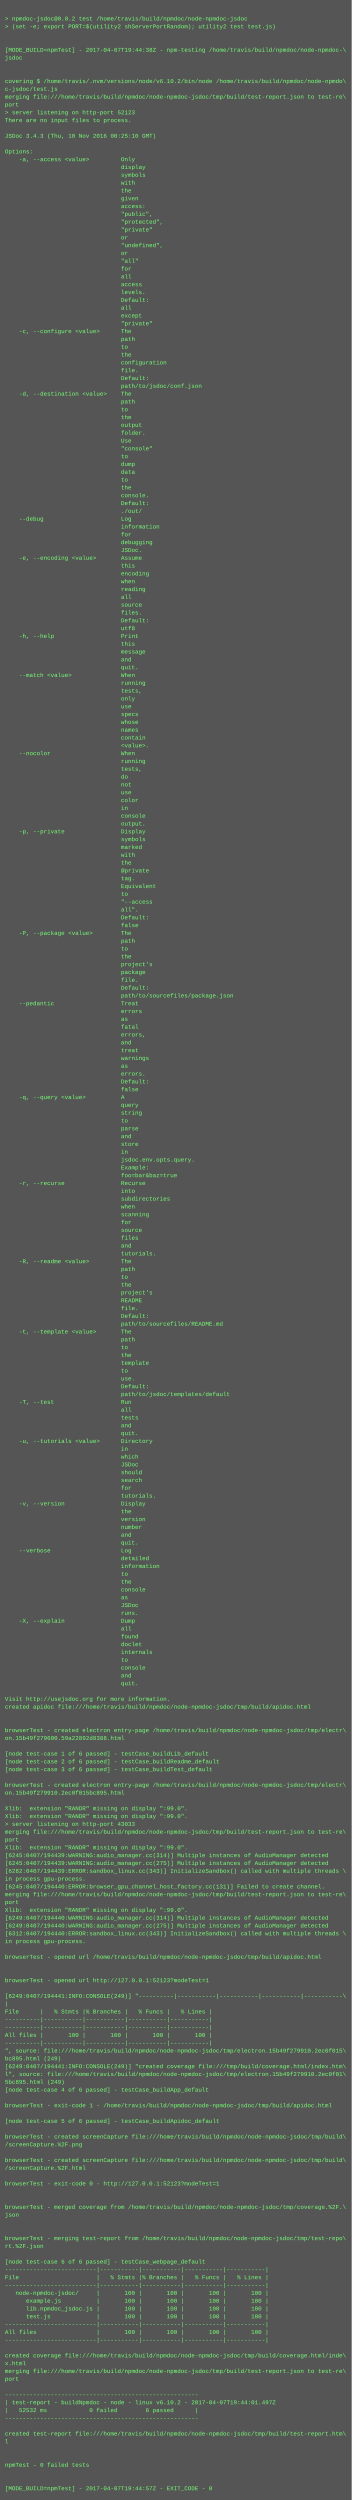
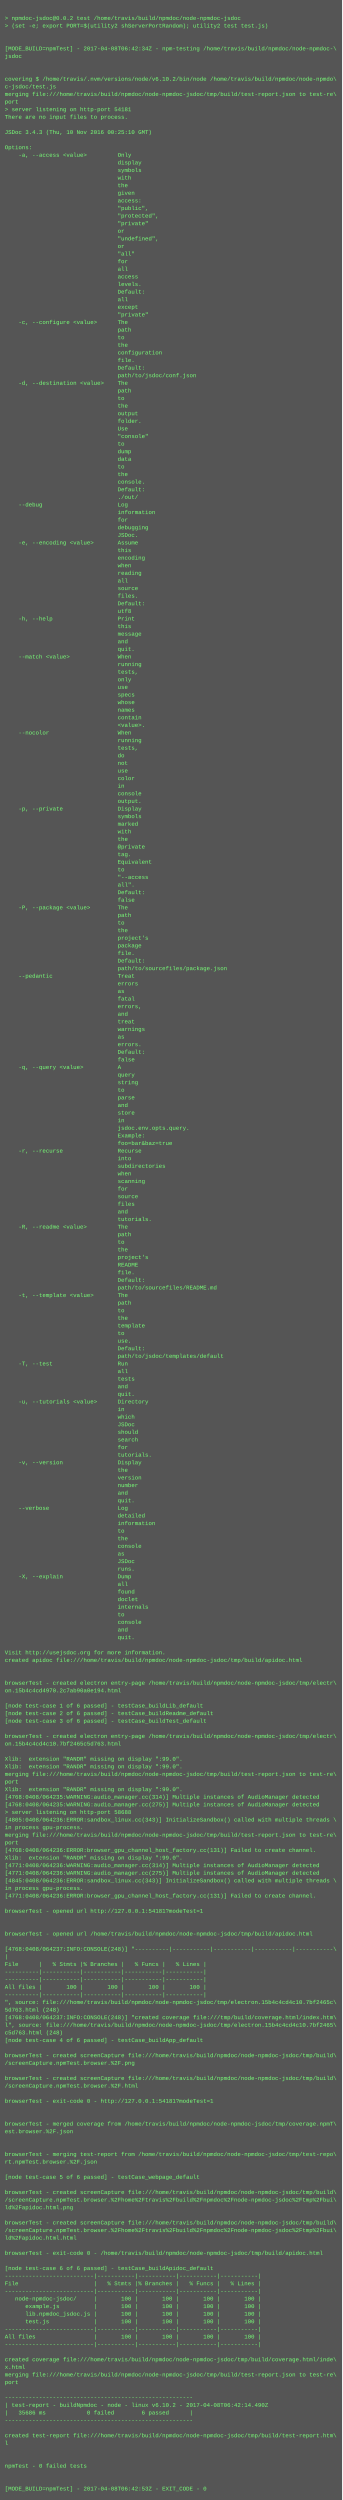
- <svg xmlns="http://www.w3.org/2000/svg" height="5118" width="720">
-   <rect height="5118" fill="#555" width="720" />
+ <svg xmlns="http://www.w3.org/2000/svg" height="5262" width="720">
+   <rect height="5262" fill="#555" width="720" />
  <text fill="#7f7" font-family="Courier New" font-size="12" xml:space="preserve">
    <tspan x="10" y="26" />
    <tspan x="10" y="42">&gt; npmdoc-jsdoc@0.0.2 test /home/travis/build/npmdoc/node-npmdoc-jsdoc</tspan>
    <tspan x="10" y="58">&gt; (set -e; export PORT=$(utility2 shServerPortRandom); utility2 test test.js)</tspan>
    <tspan x="10" y="74" />
    <tspan x="10" y="90" />
-     <tspan x="10" y="106">[MODE_BUILD=npmTest] - 2017-04-07T19:44:38Z - npm-testing /home/travis/build/npmdoc/node-npmdoc-\</tspan>
+     <tspan x="10" y="106">[MODE_BUILD=npmTest] - 2017-04-08T06:42:34Z - npm-testing /home/travis/build/npmdoc/node-npmdoc-\</tspan>
    <tspan x="10" y="122">jsdoc</tspan>
    <tspan x="10" y="138" />
    <tspan x="10" y="154" />
    <tspan x="10" y="170">covering $ /home/travis/.nvm/versions/node/v6.10.2/bin/node /home/travis/build/npmdoc/node-npmdo\</tspan>
    <tspan x="10" y="186">c-jsdoc/test.js</tspan>
    <tspan x="10" y="202">merging file:///home/travis/build/npmdoc/node-npmdoc-jsdoc/tmp/build/test-report.json to test-re\</tspan>
    <tspan x="10" y="218">port</tspan>
-     <tspan x="10" y="234">&gt; server listening on http-port 52123</tspan>
+     <tspan x="10" y="234">&gt; server listening on http-port 54181</tspan>
    <tspan x="10" y="250">There are no input files to process.</tspan>
    <tspan x="10" y="266" />
    <tspan x="10" y="282">JSDoc 3.4.3 (Thu, 10 Nov 2016 00:25:10 GMT)</tspan>
    <tspan x="10" y="298" />
    <tspan x="10" y="314">Options:</tspan>
    <tspan x="10" y="330">    -a, --access &lt;value&gt;         Only</tspan>
    <tspan x="10" y="346">                                 display</tspan>
    <tspan x="10" y="362">                                 symbols</tspan>
    <tspan x="10" y="378">                                 with</tspan>
    <tspan x="10" y="394">                                 the</tspan>
    <tspan x="10" y="410">                                 given</tspan>
    <tspan x="10" y="426">                                 access:</tspan>
    <tspan x="10" y="442">                                 "public",</tspan>
    <tspan x="10" y="458">                                 "protected",</tspan>
    <tspan x="10" y="474">                                 "private"</tspan>
    <tspan x="10" y="490">                                 or</tspan>
    <tspan x="10" y="506">                                 "undefined",</tspan>
    <tspan x="10" y="522">                                 or</tspan>
    <tspan x="10" y="538">                                 "all"</tspan>
    <tspan x="10" y="554">                                 for</tspan>
    <tspan x="10" y="570">                                 all</tspan>
    <tspan x="10" y="586">                                 access</tspan>
    <tspan x="10" y="602">                                 levels.</tspan>
    <tspan x="10" y="618">                                 Default:</tspan>
    <tspan x="10" y="634">                                 all</tspan>
    <tspan x="10" y="650">                                 except</tspan>
    <tspan x="10" y="666">                                 "private"</tspan>
    <tspan x="10" y="682">    -c, --configure &lt;value&gt;      The</tspan>
    <tspan x="10" y="698">                                 path</tspan>
    <tspan x="10" y="714">                                 to</tspan>
    <tspan x="10" y="730">                                 the</tspan>
    <tspan x="10" y="746">                                 configuration</tspan>
    <tspan x="10" y="762">                                 file.</tspan>
    <tspan x="10" y="778">                                 Default:</tspan>
    <tspan x="10" y="794">                                 path/to/jsdoc/conf.json</tspan>
    <tspan x="10" y="810">    -d, --destination &lt;value&gt;    The</tspan>
    <tspan x="10" y="826">                                 path</tspan>
    <tspan x="10" y="842">                                 to</tspan>
    <tspan x="10" y="858">                                 the</tspan>
    <tspan x="10" y="874">                                 output</tspan>
    <tspan x="10" y="890">                                 folder.</tspan>
    <tspan x="10" y="906">                                 Use</tspan>
    <tspan x="10" y="922">                                 "console"</tspan>
    <tspan x="10" y="938">                                 to</tspan>
    <tspan x="10" y="954">                                 dump</tspan>
    <tspan x="10" y="970">                                 data</tspan>
    <tspan x="10" y="986">                                 to</tspan>
    <tspan x="10" y="1002">                                 the</tspan>
    <tspan x="10" y="1018">                                 console.</tspan>
    <tspan x="10" y="1034">                                 Default:</tspan>
    <tspan x="10" y="1050">                                 ./out/</tspan>
    <tspan x="10" y="1066">    --debug                      Log</tspan>
    <tspan x="10" y="1082">                                 information</tspan>
    <tspan x="10" y="1098">                                 for</tspan>
    <tspan x="10" y="1114">                                 debugging</tspan>
    <tspan x="10" y="1130">                                 JSDoc.</tspan>
    <tspan x="10" y="1146">    -e, --encoding &lt;value&gt;       Assume</tspan>
    <tspan x="10" y="1162">                                 this</tspan>
    <tspan x="10" y="1178">                                 encoding</tspan>
    <tspan x="10" y="1194">                                 when</tspan>
    <tspan x="10" y="1210">                                 reading</tspan>
    <tspan x="10" y="1226">                                 all</tspan>
    <tspan x="10" y="1242">                                 source</tspan>
    <tspan x="10" y="1258">                                 files.</tspan>
    <tspan x="10" y="1274">                                 Default:</tspan>
    <tspan x="10" y="1290">                                 utf8</tspan>
    <tspan x="10" y="1306">    -h, --help                   Print</tspan>
    <tspan x="10" y="1322">                                 this</tspan>
    <tspan x="10" y="1338">                                 message</tspan>
    <tspan x="10" y="1354">                                 and</tspan>
    <tspan x="10" y="1370">                                 quit.</tspan>
    <tspan x="10" y="1386">    --match &lt;value&gt;              When</tspan>
    <tspan x="10" y="1402">                                 running</tspan>
    <tspan x="10" y="1418">                                 tests,</tspan>
    <tspan x="10" y="1434">                                 only</tspan>
    <tspan x="10" y="1450">                                 use</tspan>
    <tspan x="10" y="1466">                                 specs</tspan>
    <tspan x="10" y="1482">                                 whose</tspan>
    <tspan x="10" y="1498">                                 names</tspan>
    <tspan x="10" y="1514">                                 contain</tspan>
    <tspan x="10" y="1530">                                 &lt;value&gt;.</tspan>
    <tspan x="10" y="1546">    --nocolor                    When</tspan>
    <tspan x="10" y="1562">                                 running</tspan>
    <tspan x="10" y="1578">                                 tests,</tspan>
    <tspan x="10" y="1594">                                 do</tspan>
    <tspan x="10" y="1610">                                 not</tspan>
    <tspan x="10" y="1626">                                 use</tspan>
    <tspan x="10" y="1642">                                 color</tspan>
    <tspan x="10" y="1658">                                 in</tspan>
    <tspan x="10" y="1674">                                 console</tspan>
    <tspan x="10" y="1690">                                 output.</tspan>
    <tspan x="10" y="1706">    -p, --private                Display</tspan>
    <tspan x="10" y="1722">                                 symbols</tspan>
    <tspan x="10" y="1738">                                 marked</tspan>
    <tspan x="10" y="1754">                                 with</tspan>
    <tspan x="10" y="1770">                                 the</tspan>
    <tspan x="10" y="1786">                                 @private</tspan>
    <tspan x="10" y="1802">                                 tag.</tspan>
    <tspan x="10" y="1818">                                 Equivalent</tspan>
    <tspan x="10" y="1834">                                 to</tspan>
    <tspan x="10" y="1850">                                 "--access</tspan>
    <tspan x="10" y="1866">                                 all".</tspan>
    <tspan x="10" y="1882">                                 Default:</tspan>
    <tspan x="10" y="1898">                                 false</tspan>
    <tspan x="10" y="1914">    -P, --package &lt;value&gt;        The</tspan>
    <tspan x="10" y="1930">                                 path</tspan>
    <tspan x="10" y="1946">                                 to</tspan>
    <tspan x="10" y="1962">                                 the</tspan>
    <tspan x="10" y="1978">                                 project's</tspan>
    <tspan x="10" y="1994">                                 package</tspan>
    <tspan x="10" y="2010">                                 file.</tspan>
    <tspan x="10" y="2026">                                 Default:</tspan>
    <tspan x="10" y="2042">                                 path/to/sourcefiles/package.json</tspan>
    <tspan x="10" y="2058">    --pedantic                   Treat</tspan>
    <tspan x="10" y="2074">                                 errors</tspan>
    <tspan x="10" y="2090">                                 as</tspan>
    <tspan x="10" y="2106">                                 fatal</tspan>
    <tspan x="10" y="2122">                                 errors,</tspan>
    <tspan x="10" y="2138">                                 and</tspan>
    <tspan x="10" y="2154">                                 treat</tspan>
    <tspan x="10" y="2170">                                 warnings</tspan>
    <tspan x="10" y="2186">                                 as</tspan>
    <tspan x="10" y="2202">                                 errors.</tspan>
    <tspan x="10" y="2218">                                 Default:</tspan>
    <tspan x="10" y="2234">                                 false</tspan>
    <tspan x="10" y="2250">    -q, --query &lt;value&gt;          A</tspan>
    <tspan x="10" y="2266">                                 query</tspan>
    <tspan x="10" y="2282">                                 string</tspan>
    <tspan x="10" y="2298">                                 to</tspan>
    <tspan x="10" y="2314">                                 parse</tspan>
    <tspan x="10" y="2330">                                 and</tspan>
    <tspan x="10" y="2346">                                 store</tspan>
    <tspan x="10" y="2362">                                 in</tspan>
    <tspan x="10" y="2378">                                 jsdoc.env.opts.query.</tspan>
    <tspan x="10" y="2394">                                 Example:</tspan>
    <tspan x="10" y="2410">                                 foo=bar&amp;baz=true</tspan>
    <tspan x="10" y="2426">    -r, --recurse                Recurse</tspan>
    <tspan x="10" y="2442">                                 into</tspan>
    <tspan x="10" y="2458">                                 subdirectories</tspan>
    <tspan x="10" y="2474">                                 when</tspan>
    <tspan x="10" y="2490">                                 scanning</tspan>
    <tspan x="10" y="2506">                                 for</tspan>
    <tspan x="10" y="2522">                                 source</tspan>
    <tspan x="10" y="2538">                                 files</tspan>
    <tspan x="10" y="2554">                                 and</tspan>
    <tspan x="10" y="2570">                                 tutorials.</tspan>
    <tspan x="10" y="2586">    -R, --readme &lt;value&gt;         The</tspan>
    <tspan x="10" y="2602">                                 path</tspan>
    <tspan x="10" y="2618">                                 to</tspan>
    <tspan x="10" y="2634">                                 the</tspan>
    <tspan x="10" y="2650">                                 project's</tspan>
    <tspan x="10" y="2666">                                 README</tspan>
    <tspan x="10" y="2682">                                 file.</tspan>
    <tspan x="10" y="2698">                                 Default:</tspan>
    <tspan x="10" y="2714">                                 path/to/sourcefiles/README.md</tspan>
    <tspan x="10" y="2730">    -t, --template &lt;value&gt;       The</tspan>
    <tspan x="10" y="2746">                                 path</tspan>
    <tspan x="10" y="2762">                                 to</tspan>
    <tspan x="10" y="2778">                                 the</tspan>
    <tspan x="10" y="2794">                                 template</tspan>
    <tspan x="10" y="2810">                                 to</tspan>
    <tspan x="10" y="2826">                                 use.</tspan>
    <tspan x="10" y="2842">                                 Default:</tspan>
    <tspan x="10" y="2858">                                 path/to/jsdoc/templates/default</tspan>
    <tspan x="10" y="2874">    -T, --test                   Run</tspan>
    <tspan x="10" y="2890">                                 all</tspan>
    <tspan x="10" y="2906">                                 tests</tspan>
    <tspan x="10" y="2922">                                 and</tspan>
    <tspan x="10" y="2938">                                 quit.</tspan>
    <tspan x="10" y="2954">    -u, --tutorials &lt;value&gt;      Directory</tspan>
    <tspan x="10" y="2970">                                 in</tspan>
    <tspan x="10" y="2986">                                 which</tspan>
    <tspan x="10" y="3002">                                 JSDoc</tspan>
    <tspan x="10" y="3018">                                 should</tspan>
    <tspan x="10" y="3034">                                 search</tspan>
    <tspan x="10" y="3050">                                 for</tspan>
    <tspan x="10" y="3066">                                 tutorials.</tspan>
    <tspan x="10" y="3082">    -v, --version                Display</tspan>
    <tspan x="10" y="3098">                                 the</tspan>
    <tspan x="10" y="3114">                                 version</tspan>
    <tspan x="10" y="3130">                                 number</tspan>
    <tspan x="10" y="3146">                                 and</tspan>
    <tspan x="10" y="3162">                                 quit.</tspan>
    <tspan x="10" y="3178">    --verbose                    Log</tspan>
    <tspan x="10" y="3194">                                 detailed</tspan>
    <tspan x="10" y="3210">                                 information</tspan>
    <tspan x="10" y="3226">                                 to</tspan>
    <tspan x="10" y="3242">                                 the</tspan>
    <tspan x="10" y="3258">                                 console</tspan>
    <tspan x="10" y="3274">                                 as</tspan>
    <tspan x="10" y="3290">                                 JSDoc</tspan>
    <tspan x="10" y="3306">                                 runs.</tspan>
    <tspan x="10" y="3322">    -X, --explain                Dump</tspan>
    <tspan x="10" y="3338">                                 all</tspan>
    <tspan x="10" y="3354">                                 found</tspan>
    <tspan x="10" y="3370">                                 doclet</tspan>
    <tspan x="10" y="3386">                                 internals</tspan>
    <tspan x="10" y="3402">                                 to</tspan>
    <tspan x="10" y="3418">                                 console</tspan>
    <tspan x="10" y="3434">                                 and</tspan>
    <tspan x="10" y="3450">                                 quit.</tspan>
    <tspan x="10" y="3466" />
    <tspan x="10" y="3482">Visit http://usejsdoc.org for more information.</tspan>
    <tspan x="10" y="3498">created apidoc file:///home/travis/build/npmdoc/node-npmdoc-jsdoc/tmp/build/apidoc.html</tspan>
    <tspan x="10" y="3514" />
    <tspan x="10" y="3530" />
    <tspan x="10" y="3546">browserTest - created electron entry-page /home/travis/build/npmdoc/node-npmdoc-jsdoc/tmp/electr\</tspan>
-     <tspan x="10" y="3562">on.15b49f279600.59a22892d8388.html</tspan>
+     <tspan x="10" y="3562">on.15b4c4cd4970.2c7ab90a0e194.html</tspan>
    <tspan x="10" y="3578" />
    <tspan x="10" y="3594">[node test-case 1 of 6 passed] - testCase_buildLib_default</tspan>
    <tspan x="10" y="3610">[node test-case 2 of 6 passed] - testCase_buildReadme_default</tspan>
    <tspan x="10" y="3626">[node test-case 3 of 6 passed] - testCase_buildTest_default</tspan>
    <tspan x="10" y="3642" />
    <tspan x="10" y="3658">browserTest - created electron entry-page /home/travis/build/npmdoc/node-npmdoc-jsdoc/tmp/electr\</tspan>
-     <tspan x="10" y="3674">on.15b49f279910.2ec0f015bc895.html</tspan>
+     <tspan x="10" y="3674">on.15b4c4cd4c10.7bf2465c5d763.html</tspan>
    <tspan x="10" y="3690" />
    <tspan x="10" y="3706">Xlib:  extension "RANDR" missing on display ":99.0".</tspan>
    <tspan x="10" y="3722">Xlib:  extension "RANDR" missing on display ":99.0".</tspan>
-     <tspan x="10" y="3738">&gt; server listening on http-port 43033</tspan>
-     <tspan x="10" y="3754">merging file:///home/travis/build/npmdoc/node-npmdoc-jsdoc/tmp/build/test-report.json to test-re\</tspan>
-     <tspan x="10" y="3770">port</tspan>
-     <tspan x="10" y="3786">Xlib:  extension "RANDR" missing on display ":99.0".</tspan>
-     <tspan x="10" y="3802">[6245:0407/194439:WARNING:audio_manager.cc(314)] Multiple instances of AudioManager detected</tspan>
-     <tspan x="10" y="3818">[6245:0407/194439:WARNING:audio_manager.cc(275)] Multiple instances of AudioManager detected</tspan>
-     <tspan x="10" y="3834">[6282:0407/194439:ERROR:sandbox_linux.cc(343)] InitializeSandbox() called with multiple threads \</tspan>
+     <tspan x="10" y="3738">merging file:///home/travis/build/npmdoc/node-npmdoc-jsdoc/tmp/build/test-report.json to test-re\</tspan>
+     <tspan x="10" y="3754">port</tspan>
+     <tspan x="10" y="3770">Xlib:  extension "RANDR" missing on display ":99.0".</tspan>
+     <tspan x="10" y="3786">[4768:0408/064235:WARNING:audio_manager.cc(314)] Multiple instances of AudioManager detected</tspan>
+     <tspan x="10" y="3802">[4768:0408/064235:WARNING:audio_manager.cc(275)] Multiple instances of AudioManager detected</tspan>
+     <tspan x="10" y="3818">&gt; server listening on http-port 58688</tspan>
+     <tspan x="10" y="3834">[4805:0408/064236:ERROR:sandbox_linux.cc(343)] InitializeSandbox() called with multiple threads \</tspan>
    <tspan x="10" y="3850">in process gpu-process. </tspan>
-     <tspan x="10" y="3866">[6245:0407/194440:ERROR:browser_gpu_channel_host_factory.cc(131)] Failed to create channel.</tspan>
-     <tspan x="10" y="3882">merging file:///home/travis/build/npmdoc/node-npmdoc-jsdoc/tmp/build/test-report.json to test-re\</tspan>
-     <tspan x="10" y="3898">port</tspan>
+     <tspan x="10" y="3866">merging file:///home/travis/build/npmdoc/node-npmdoc-jsdoc/tmp/build/test-report.json to test-re\</tspan>
+     <tspan x="10" y="3882">port</tspan>
+     <tspan x="10" y="3898">[4768:0408/064236:ERROR:browser_gpu_channel_host_factory.cc(131)] Failed to create channel.</tspan>
    <tspan x="10" y="3914">Xlib:  extension "RANDR" missing on display ":99.0".</tspan>
-     <tspan x="10" y="3930">[6249:0407/194440:WARNING:audio_manager.cc(314)] Multiple instances of AudioManager detected</tspan>
-     <tspan x="10" y="3946">[6249:0407/194440:WARNING:audio_manager.cc(275)] Multiple instances of AudioManager detected</tspan>
-     <tspan x="10" y="3962">[6312:0407/194440:ERROR:sandbox_linux.cc(343)] InitializeSandbox() called with multiple threads \</tspan>
+     <tspan x="10" y="3930">[4771:0408/064236:WARNING:audio_manager.cc(314)] Multiple instances of AudioManager detected</tspan>
+     <tspan x="10" y="3946">[4771:0408/064236:WARNING:audio_manager.cc(275)] Multiple instances of AudioManager detected</tspan>
+     <tspan x="10" y="3962">[4845:0408/064236:ERROR:sandbox_linux.cc(343)] InitializeSandbox() called with multiple threads \</tspan>
    <tspan x="10" y="3978">in process gpu-process. </tspan>
-     <tspan x="10" y="3994" />
-     <tspan x="10" y="4010">browserTest - opened url /home/travis/build/npmdoc/node-npmdoc-jsdoc/tmp/build/apidoc.html</tspan>
-     <tspan x="10" y="4026" />
+     <tspan x="10" y="3994">[4771:0408/064236:ERROR:browser_gpu_channel_host_factory.cc(131)] Failed to create channel.</tspan>
+     <tspan x="10" y="4010" />
+     <tspan x="10" y="4026">browserTest - opened url http://127.0.0.1:54181?modeTest=1</tspan>
    <tspan x="10" y="4042" />
-     <tspan x="10" y="4058">browserTest - opened url http://127.0.0.1:52123?modeTest=1</tspan>
-     <tspan x="10" y="4074" />
-     <tspan x="10" y="4090">[6249:0407/194441:INFO:CONSOLE(249)] "----------|-----------|-----------|-----------|-----------\</tspan>
-     <tspan x="10" y="4106">|</tspan>
-     <tspan x="10" y="4122">File      |   % Stmts |% Branches |   % Funcs |   % Lines |</tspan>
-     <tspan x="10" y="4138">----------|-----------|-----------|-----------|-----------|</tspan>
+     <tspan x="10" y="4058" />
+     <tspan x="10" y="4074">browserTest - opened url /home/travis/build/npmdoc/node-npmdoc-jsdoc/tmp/build/apidoc.html</tspan>
+     <tspan x="10" y="4090" />
+     <tspan x="10" y="4106">[4768:0408/064237:INFO:CONSOLE(248)] "----------|-----------|-----------|-----------|-----------\</tspan>
+     <tspan x="10" y="4122">|</tspan>
+     <tspan x="10" y="4138">File      |   % Stmts |% Branches |   % Funcs |   % Lines |</tspan>
    <tspan x="10" y="4154">----------|-----------|-----------|-----------|-----------|</tspan>
-     <tspan x="10" y="4170">All files |       100 |       100 |       100 |       100 |</tspan>
-     <tspan x="10" y="4186">----------|-----------|-----------|-----------|-----------|</tspan>
-     <tspan x="10" y="4202">", source: file:///home/travis/build/npmdoc/node-npmdoc-jsdoc/tmp/electron.15b49f279910.2ec0f015\</tspan>
-     <tspan x="10" y="4218">bc895.html (249)</tspan>
-     <tspan x="10" y="4234">[6249:0407/194441:INFO:CONSOLE(249)] "created coverage file:///tmp/build/coverage.html/index.htm\</tspan>
-     <tspan x="10" y="4250">l", source: file:///home/travis/build/npmdoc/node-npmdoc-jsdoc/tmp/electron.15b49f279910.2ec0f01\</tspan>
-     <tspan x="10" y="4266">5bc895.html (249)</tspan>
-     <tspan x="10" y="4282">[node test-case 4 of 6 passed] - testCase_buildApp_default</tspan>
-     <tspan x="10" y="4298" />
-     <tspan x="10" y="4314">browserTest - exit-code 1 - /home/travis/build/npmdoc/node-npmdoc-jsdoc/tmp/build/apidoc.html</tspan>
-     <tspan x="10" y="4330" />
-     <tspan x="10" y="4346">[node test-case 5 of 6 passed] - testCase_buildApidoc_default</tspan>
+     <tspan x="10" y="4170">----------|-----------|-----------|-----------|-----------|</tspan>
+     <tspan x="10" y="4186">All files |       100 |       100 |       100 |       100 |</tspan>
+     <tspan x="10" y="4202">----------|-----------|-----------|-----------|-----------|</tspan>
+     <tspan x="10" y="4218">", source: file:///home/travis/build/npmdoc/node-npmdoc-jsdoc/tmp/electron.15b4c4cd4c10.7bf2465c\</tspan>
+     <tspan x="10" y="4234">5d763.html (248)</tspan>
+     <tspan x="10" y="4250">[4768:0408/064237:INFO:CONSOLE(248)] "created coverage file:///tmp/build/coverage.html/index.htm\</tspan>
+     <tspan x="10" y="4266">l", source: file:///home/travis/build/npmdoc/node-npmdoc-jsdoc/tmp/electron.15b4c4cd4c10.7bf2465\</tspan>
+     <tspan x="10" y="4282">c5d763.html (248)</tspan>
+     <tspan x="10" y="4298">[node test-case 4 of 6 passed] - testCase_buildApp_default</tspan>
+     <tspan x="10" y="4314" />
+     <tspan x="10" y="4330">browserTest - created screenCapture file:///home/travis/build/npmdoc/node-npmdoc-jsdoc/tmp/build\</tspan>
+     <tspan x="10" y="4346">/screenCapture.npmTest.browser.%2F.png</tspan>
    <tspan x="10" y="4362" />
    <tspan x="10" y="4378">browserTest - created screenCapture file:///home/travis/build/npmdoc/node-npmdoc-jsdoc/tmp/build\</tspan>
-     <tspan x="10" y="4394">/screenCapture.%2F.png</tspan>
+     <tspan x="10" y="4394">/screenCapture.npmTest.browser.%2F.html</tspan>
    <tspan x="10" y="4410" />
-     <tspan x="10" y="4426">browserTest - created screenCapture file:///home/travis/build/npmdoc/node-npmdoc-jsdoc/tmp/build\</tspan>
-     <tspan x="10" y="4442">/screenCapture.%2F.html</tspan>
+     <tspan x="10" y="4426">browserTest - exit-code 0 - http://127.0.0.1:54181?modeTest=1</tspan>
+     <tspan x="10" y="4442" />
    <tspan x="10" y="4458" />
-     <tspan x="10" y="4474">browserTest - exit-code 0 - http://127.0.0.1:52123?modeTest=1</tspan>
-     <tspan x="10" y="4490" />
+     <tspan x="10" y="4474">browserTest - merged coverage from /home/travis/build/npmdoc/node-npmdoc-jsdoc/tmp/coverage.npmT\</tspan>
+     <tspan x="10" y="4490">est.browser.%2F.json</tspan>
    <tspan x="10" y="4506" />
-     <tspan x="10" y="4522">browserTest - merged coverage from /home/travis/build/npmdoc/node-npmdoc-jsdoc/tmp/coverage.%2F.\</tspan>
-     <tspan x="10" y="4538">json</tspan>
-     <tspan x="10" y="4554" />
+     <tspan x="10" y="4522" />
+     <tspan x="10" y="4538">browserTest - merging test-report from /home/travis/build/npmdoc/node-npmdoc-jsdoc/tmp/test-repo\</tspan>
+     <tspan x="10" y="4554">rt.npmTest.browser.%2F.json</tspan>
    <tspan x="10" y="4570" />
-     <tspan x="10" y="4586">browserTest - merging test-report from /home/travis/build/npmdoc/node-npmdoc-jsdoc/tmp/test-repo\</tspan>
-     <tspan x="10" y="4602">rt.%2F.json</tspan>
-     <tspan x="10" y="4618" />
-     <tspan x="10" y="4634">[node test-case 6 of 6 passed] - testCase_webpage_default</tspan>
-     <tspan x="10" y="4650">--------------------------|-----------|-----------|-----------|-----------|</tspan>
-     <tspan x="10" y="4666">File                      |   % Stmts |% Branches |   % Funcs |   % Lines |</tspan>
-     <tspan x="10" y="4682">--------------------------|-----------|-----------|-----------|-----------|</tspan>
-     <tspan x="10" y="4698">   node-npmdoc-jsdoc/     |       100 |       100 |       100 |       100 |</tspan>
-     <tspan x="10" y="4714">      example.js          |       100 |       100 |       100 |       100 |</tspan>
-     <tspan x="10" y="4730">      lib.npmdoc_jsdoc.js |       100 |       100 |       100 |       100 |</tspan>
-     <tspan x="10" y="4746">      test.js             |       100 |       100 |       100 |       100 |</tspan>
-     <tspan x="10" y="4762">--------------------------|-----------|-----------|-----------|-----------|</tspan>
-     <tspan x="10" y="4778">All files                 |       100 |       100 |       100 |       100 |</tspan>
+     <tspan x="10" y="4586">[node test-case 5 of 6 passed] - testCase_webpage_default</tspan>
+     <tspan x="10" y="4602" />
+     <tspan x="10" y="4618">browserTest - created screenCapture file:///home/travis/build/npmdoc/node-npmdoc-jsdoc/tmp/build\</tspan>
+     <tspan x="10" y="4634">/screenCapture.npmTest.browser.%2Fhome%2Ftravis%2Fbuild%2Fnpmdoc%2Fnode-npmdoc-jsdoc%2Ftmp%2Fbui\</tspan>
+     <tspan x="10" y="4650">ld%2Fapidoc.html.png</tspan>
+     <tspan x="10" y="4666" />
+     <tspan x="10" y="4682">browserTest - created screenCapture file:///home/travis/build/npmdoc/node-npmdoc-jsdoc/tmp/build\</tspan>
+     <tspan x="10" y="4698">/screenCapture.npmTest.browser.%2Fhome%2Ftravis%2Fbuild%2Fnpmdoc%2Fnode-npmdoc-jsdoc%2Ftmp%2Fbui\</tspan>
+     <tspan x="10" y="4714">ld%2Fapidoc.html.html</tspan>
+     <tspan x="10" y="4730" />
+     <tspan x="10" y="4746">browserTest - exit-code 0 - /home/travis/build/npmdoc/node-npmdoc-jsdoc/tmp/build/apidoc.html</tspan>
+     <tspan x="10" y="4762" />
+     <tspan x="10" y="4778">[node test-case 6 of 6 passed] - testCase_buildApidoc_default</tspan>
    <tspan x="10" y="4794">--------------------------|-----------|-----------|-----------|-----------|</tspan>
-     <tspan x="10" y="4810" />
-     <tspan x="10" y="4826">created coverage file:///home/travis/build/npmdoc/node-npmdoc-jsdoc/tmp/build/coverage.html/inde\</tspan>
-     <tspan x="10" y="4842">x.html</tspan>
-     <tspan x="10" y="4858">merging file:///home/travis/build/npmdoc/node-npmdoc-jsdoc/tmp/build/test-report.json to test-re\</tspan>
-     <tspan x="10" y="4874">port</tspan>
-     <tspan x="10" y="4890" />
-     <tspan x="10" y="4906">-------------------------------------------------------</tspan>
-     <tspan x="10" y="4922">| test-report - buildNpmdoc - node - linux v6.10.2 - 2017-04-07T19:44:01.497Z</tspan>
-     <tspan x="10" y="4938">|   52532 ms            0 failed        6 passed      |</tspan>
-     <tspan x="10" y="4954">-------------------------------------------------------</tspan>
-     <tspan x="10" y="4970" />
-     <tspan x="10" y="4986">created test-report file:///home/travis/build/npmdoc/node-npmdoc-jsdoc/tmp/build/test-report.htm\</tspan>
-     <tspan x="10" y="5002">l</tspan>
-     <tspan x="10" y="5018" />
+     <tspan x="10" y="4810">File                      |   % Stmts |% Branches |   % Funcs |   % Lines |</tspan>
+     <tspan x="10" y="4826">--------------------------|-----------|-----------|-----------|-----------|</tspan>
+     <tspan x="10" y="4842">   node-npmdoc-jsdoc/     |       100 |       100 |       100 |       100 |</tspan>
+     <tspan x="10" y="4858">      example.js          |       100 |       100 |       100 |       100 |</tspan>
+     <tspan x="10" y="4874">      lib.npmdoc_jsdoc.js |       100 |       100 |       100 |       100 |</tspan>
+     <tspan x="10" y="4890">      test.js             |       100 |       100 |       100 |       100 |</tspan>
+     <tspan x="10" y="4906">--------------------------|-----------|-----------|-----------|-----------|</tspan>
+     <tspan x="10" y="4922">All files                 |       100 |       100 |       100 |       100 |</tspan>
+     <tspan x="10" y="4938">--------------------------|-----------|-----------|-----------|-----------|</tspan>
+     <tspan x="10" y="4954" />
+     <tspan x="10" y="4970">created coverage file:///home/travis/build/npmdoc/node-npmdoc-jsdoc/tmp/build/coverage.html/inde\</tspan>
+     <tspan x="10" y="4986">x.html</tspan>
+     <tspan x="10" y="5002">merging file:///home/travis/build/npmdoc/node-npmdoc-jsdoc/tmp/build/test-report.json to test-re\</tspan>
+     <tspan x="10" y="5018">port</tspan>
    <tspan x="10" y="5034" />
-     <tspan x="10" y="5050">npmTest - 0 failed tests</tspan>
-     <tspan x="10" y="5066" />
-     <tspan x="10" y="5082" />
-     <tspan x="10" y="5098">[MODE_BUILD=npmTest] - 2017-04-07T19:44:57Z - EXIT_CODE - 0</tspan>
+     <tspan x="10" y="5050">-------------------------------------------------------</tspan>
+     <tspan x="10" y="5066">| test-report - buildNpmdoc - node - linux v6.10.2 - 2017-04-08T06:42:14.490Z</tspan>
+     <tspan x="10" y="5082">|   35686 ms            0 failed        6 passed      |</tspan>
+     <tspan x="10" y="5098">-------------------------------------------------------</tspan>
+     <tspan x="10" y="5114" />
+     <tspan x="10" y="5130">created test-report file:///home/travis/build/npmdoc/node-npmdoc-jsdoc/tmp/build/test-report.htm\</tspan>
+     <tspan x="10" y="5146">l</tspan>
+     <tspan x="10" y="5162" />
+     <tspan x="10" y="5178" />
+     <tspan x="10" y="5194">npmTest - 0 failed tests</tspan>
+     <tspan x="10" y="5210" />
+     <tspan x="10" y="5226" />
+     <tspan x="10" y="5242">[MODE_BUILD=npmTest] - 2017-04-08T06:42:53Z - EXIT_CODE - 0</tspan>
  </text>
</svg>
